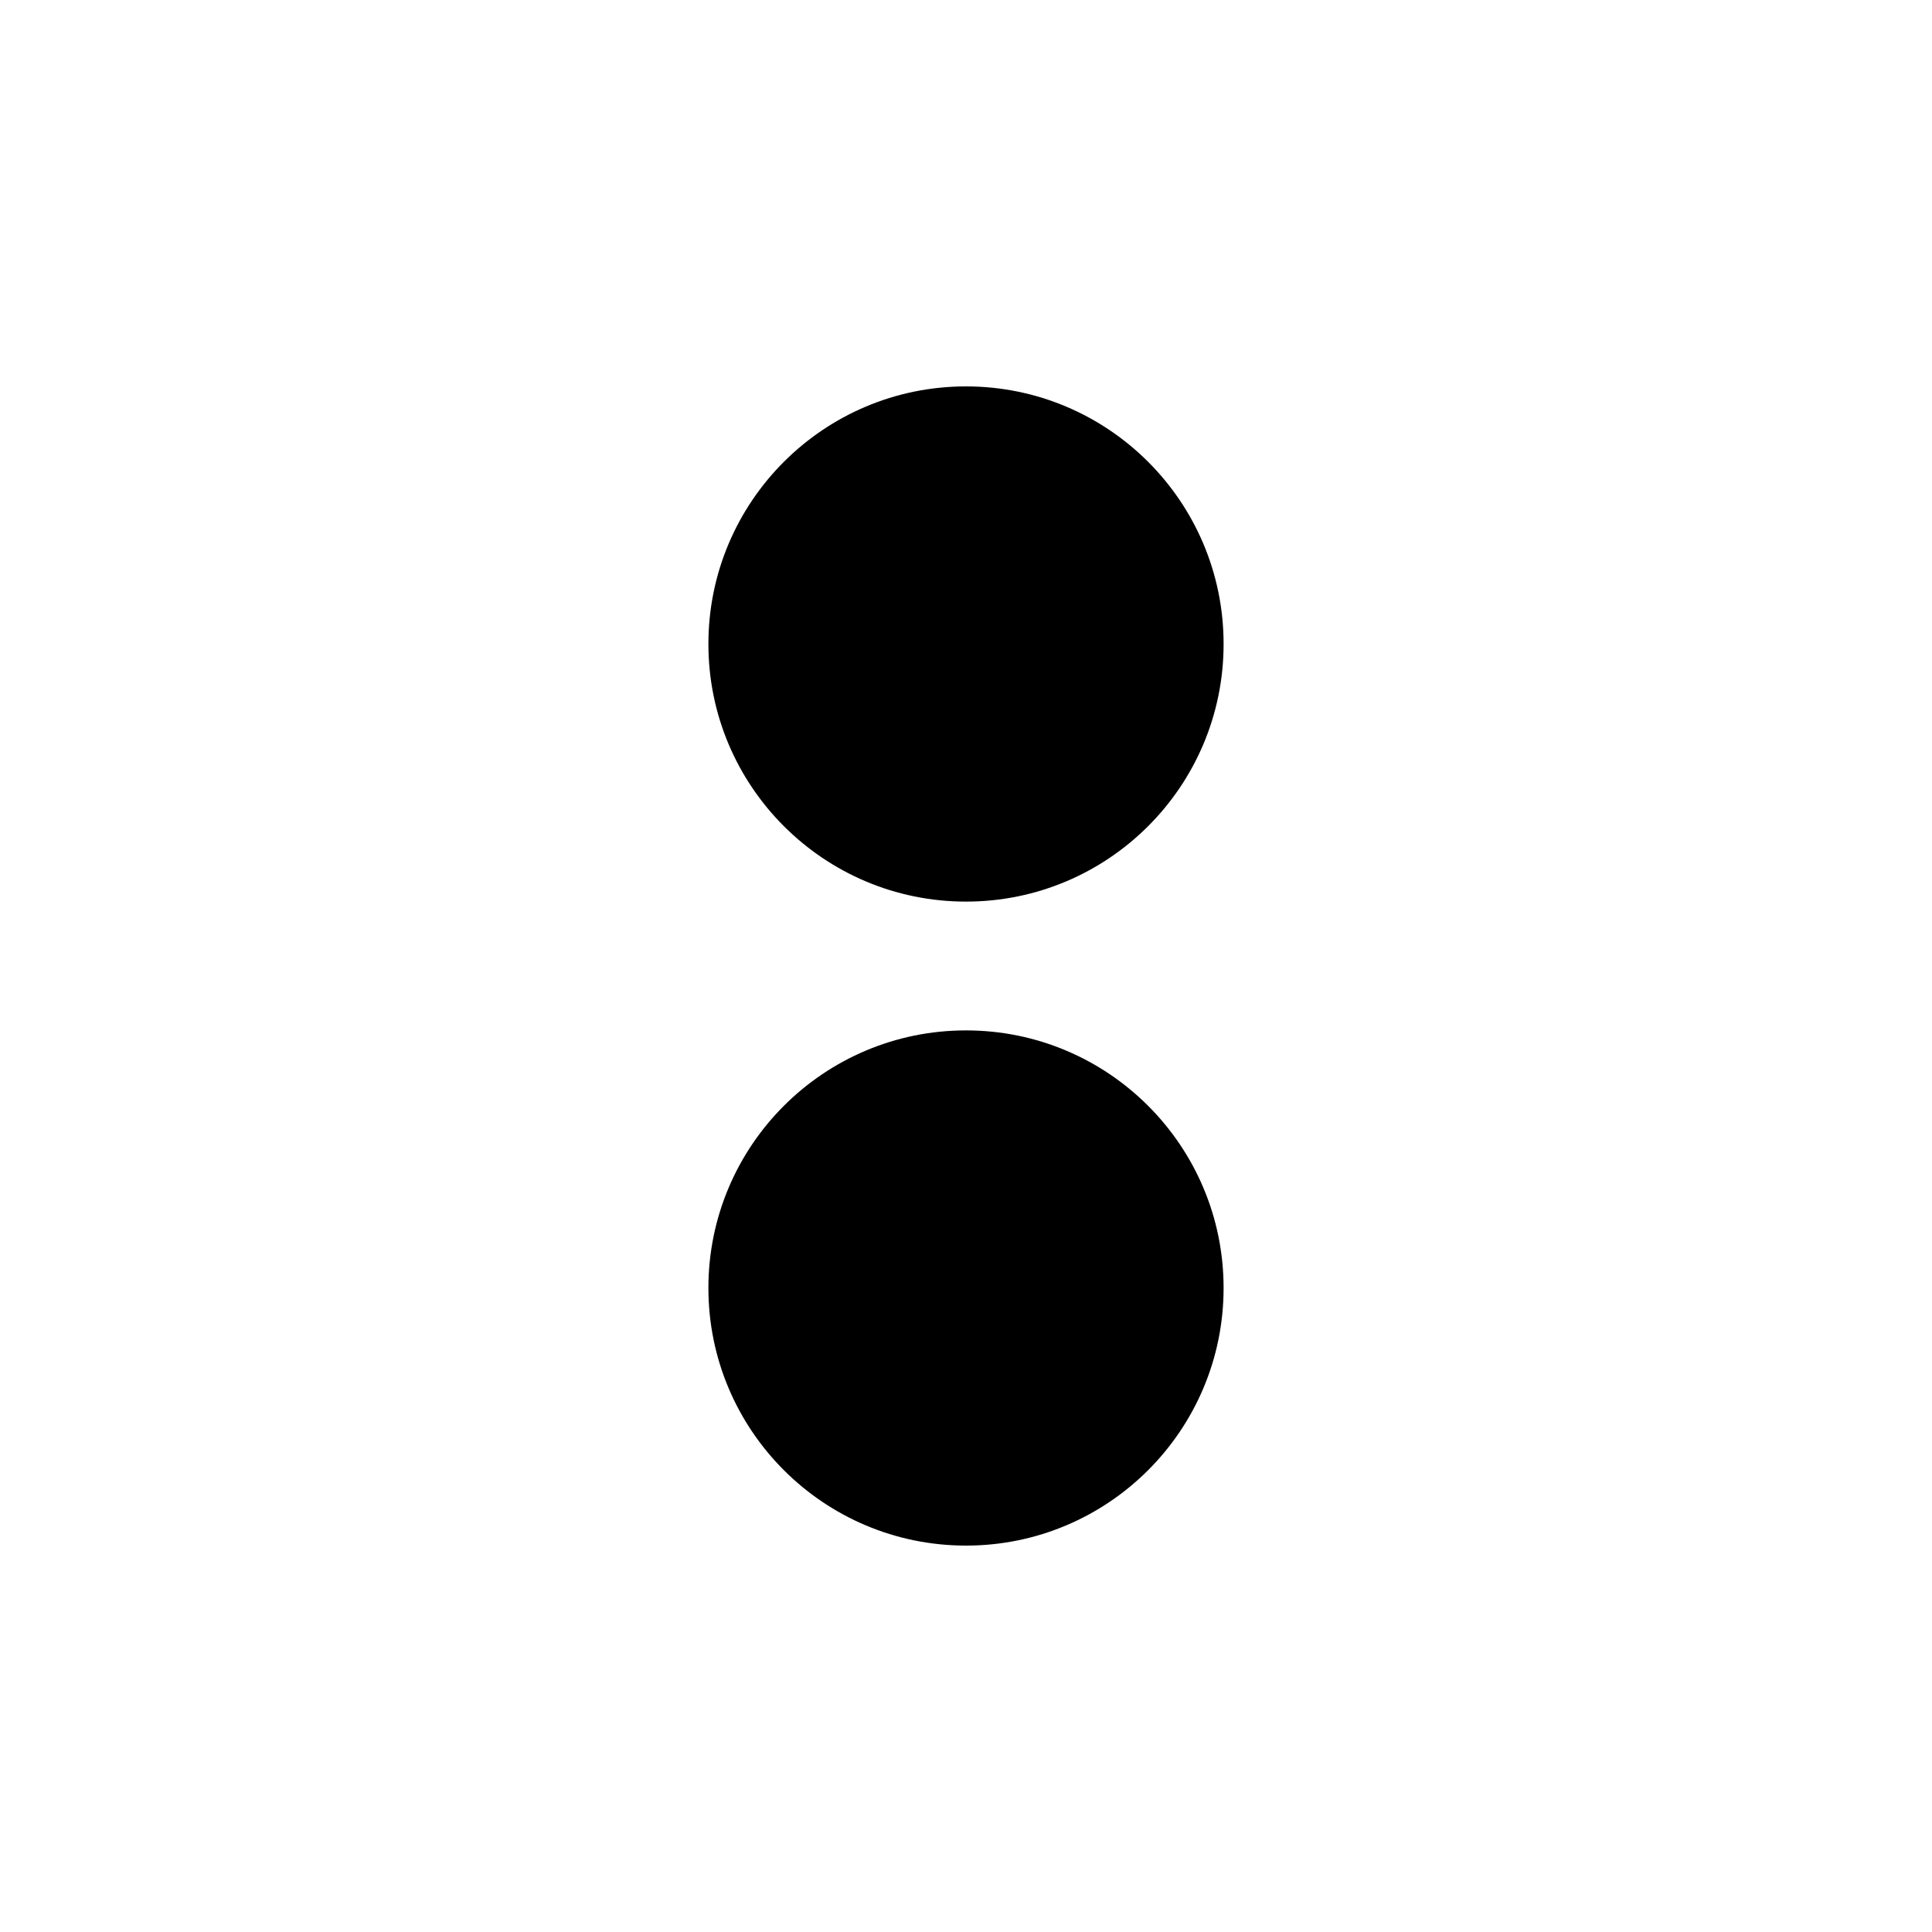
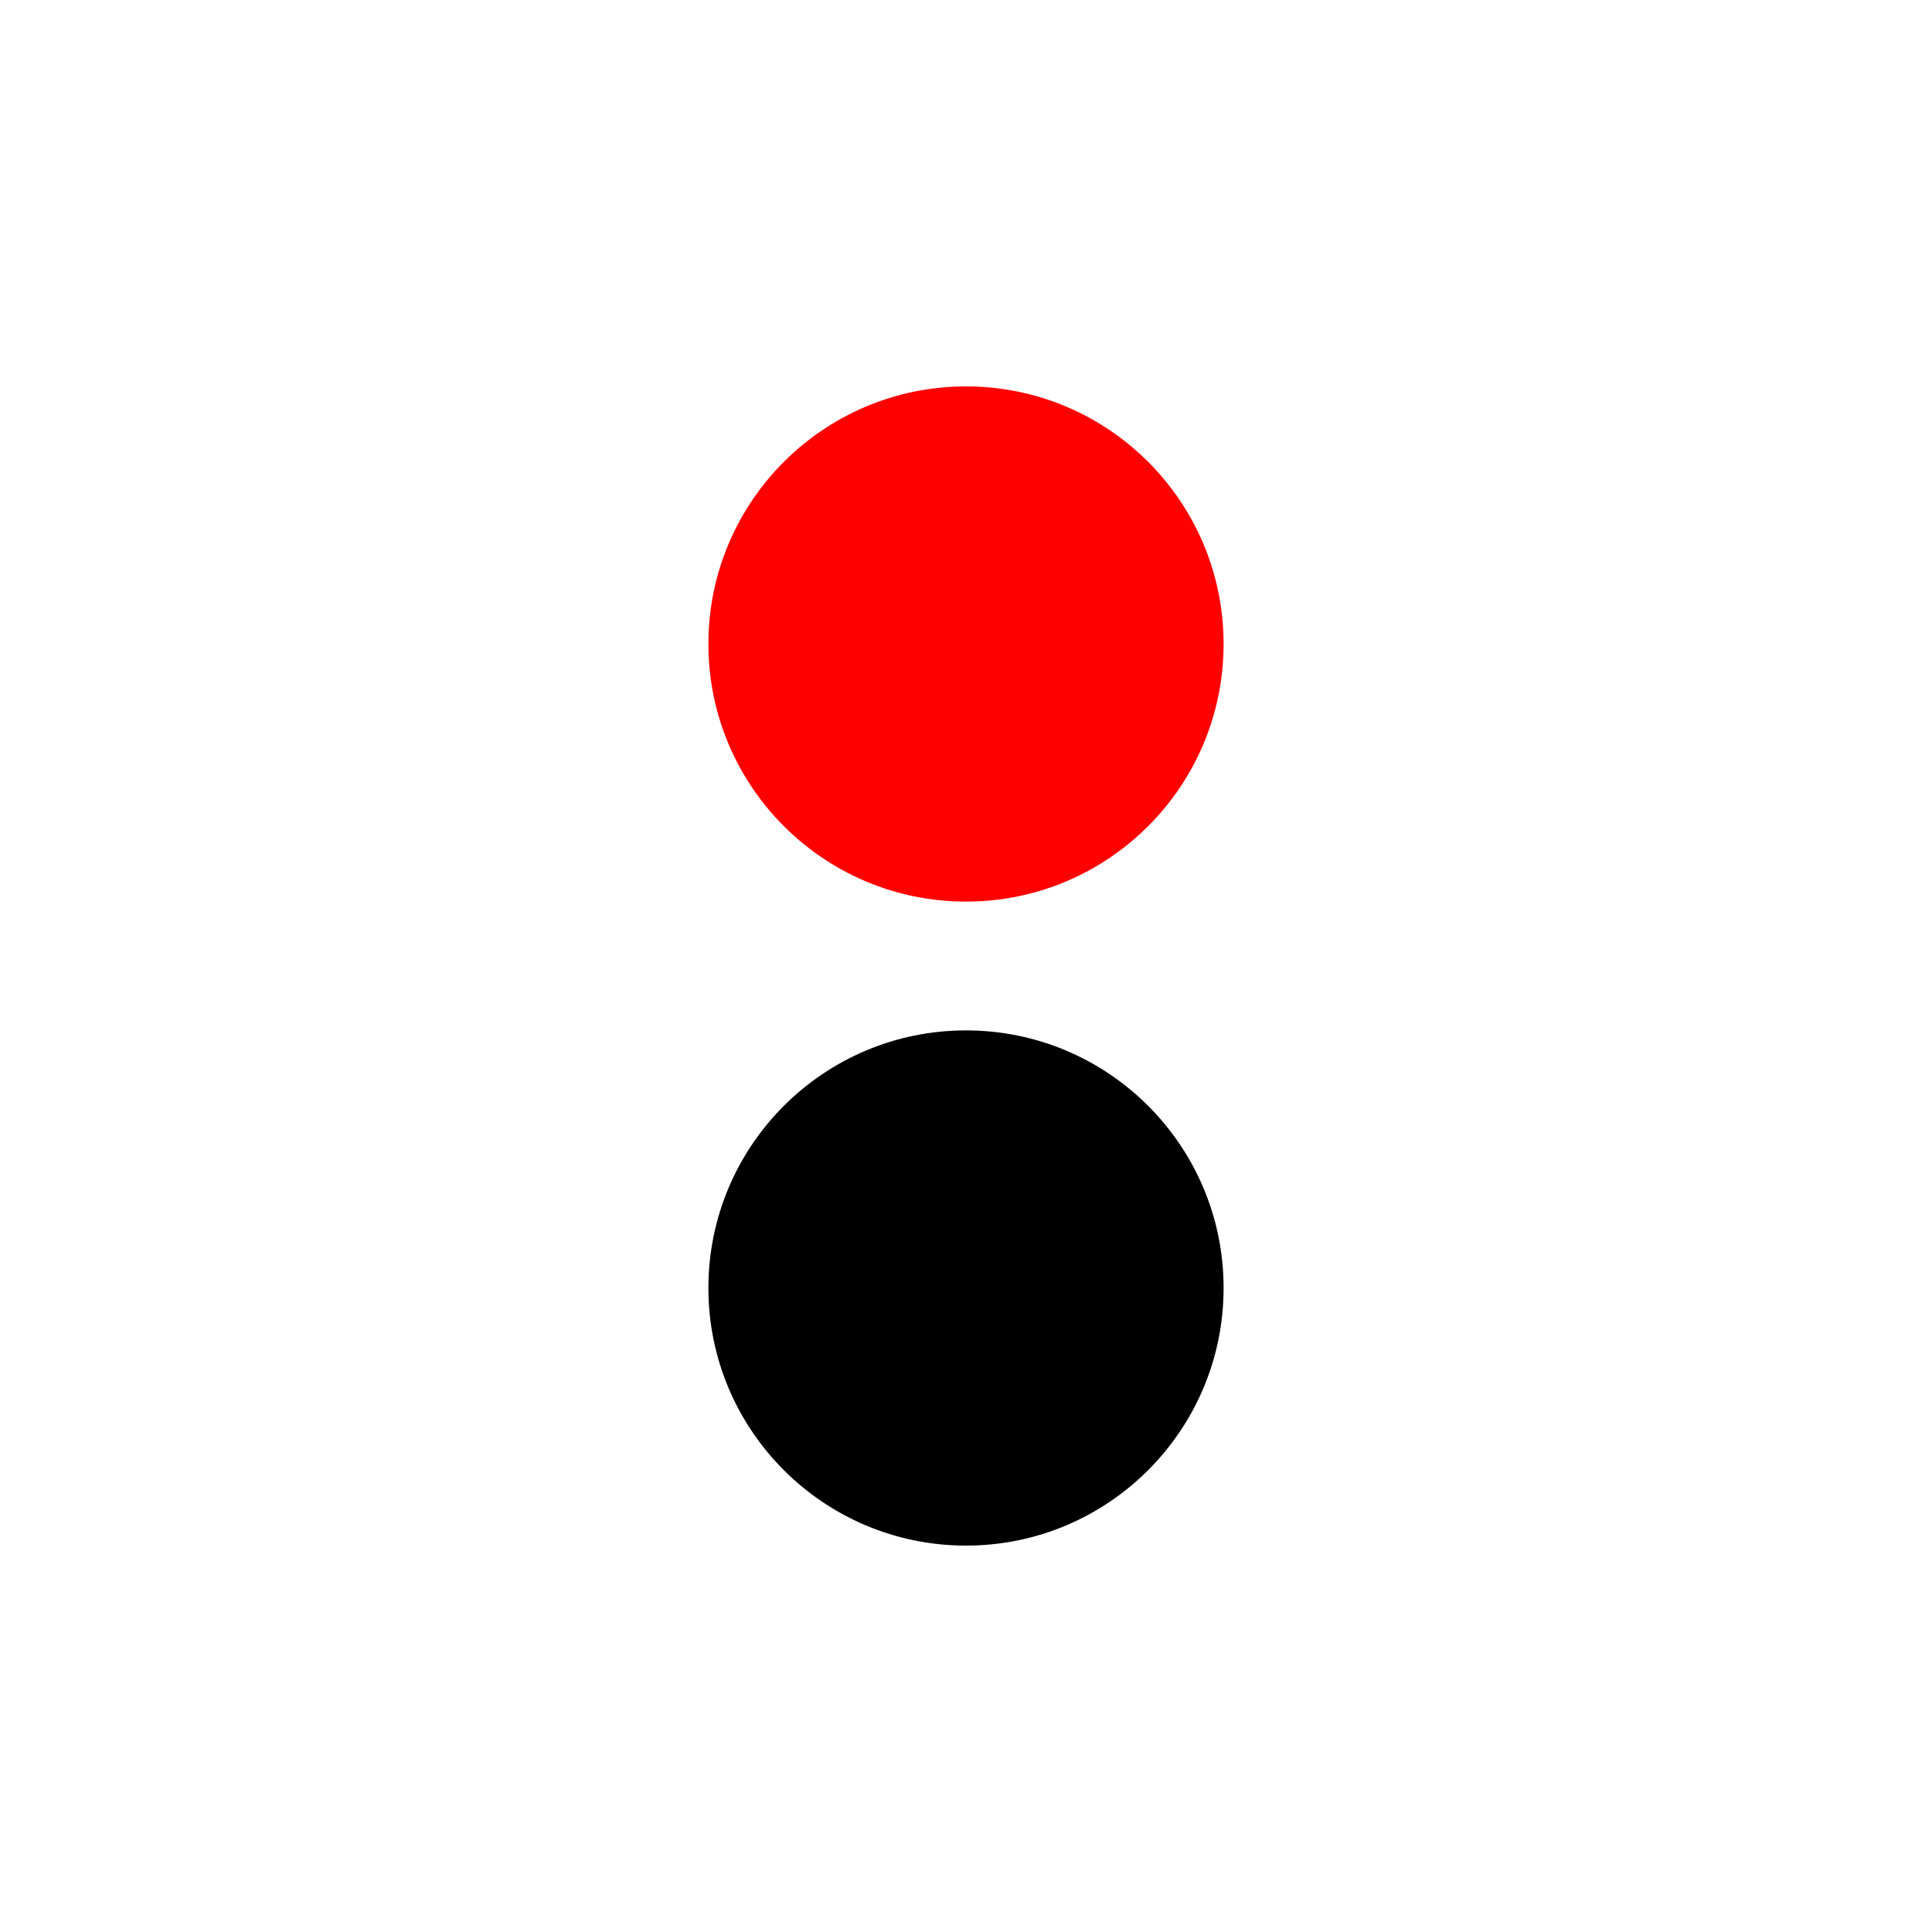
<svg xmlns="http://www.w3.org/2000/svg" version="1.1" width="150" height="150" viewBox="0 0 150 150" id="svg2">
-   <circle cx="75" cy="50" r="20" />
+   <circle fill="red" cx="75" cy="50" r="20" />
  <circle cx="75" cy="100" r="20" />
</svg>
